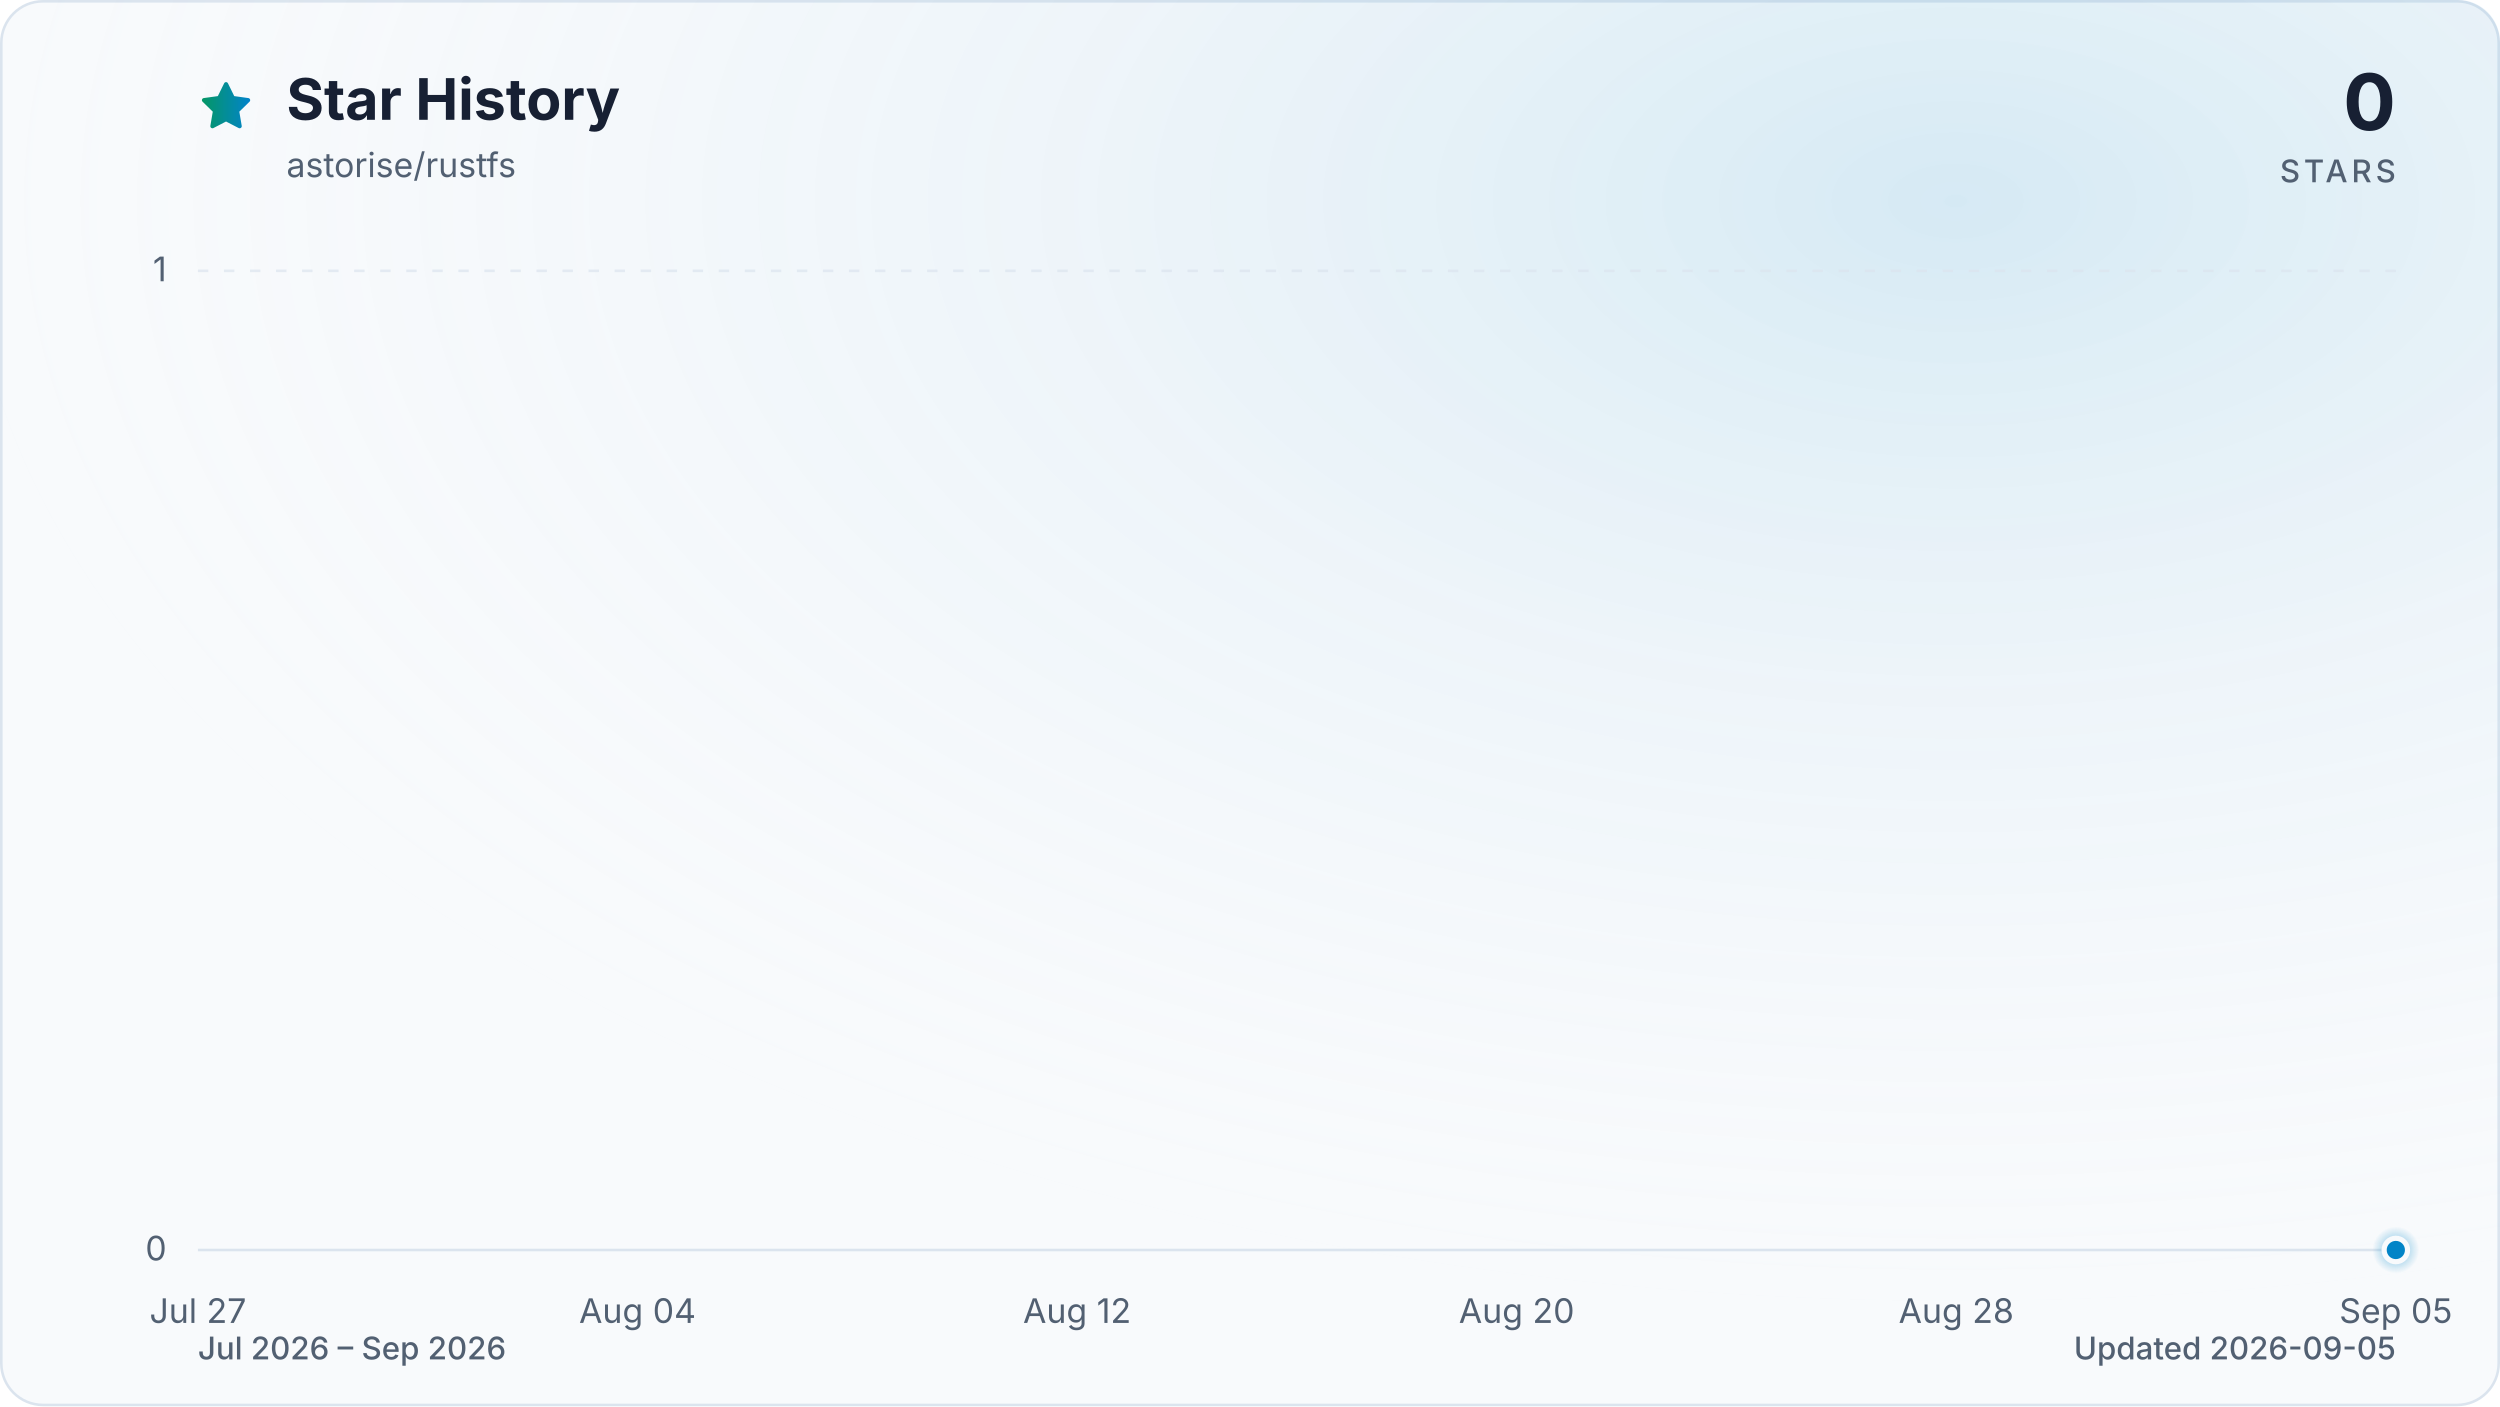
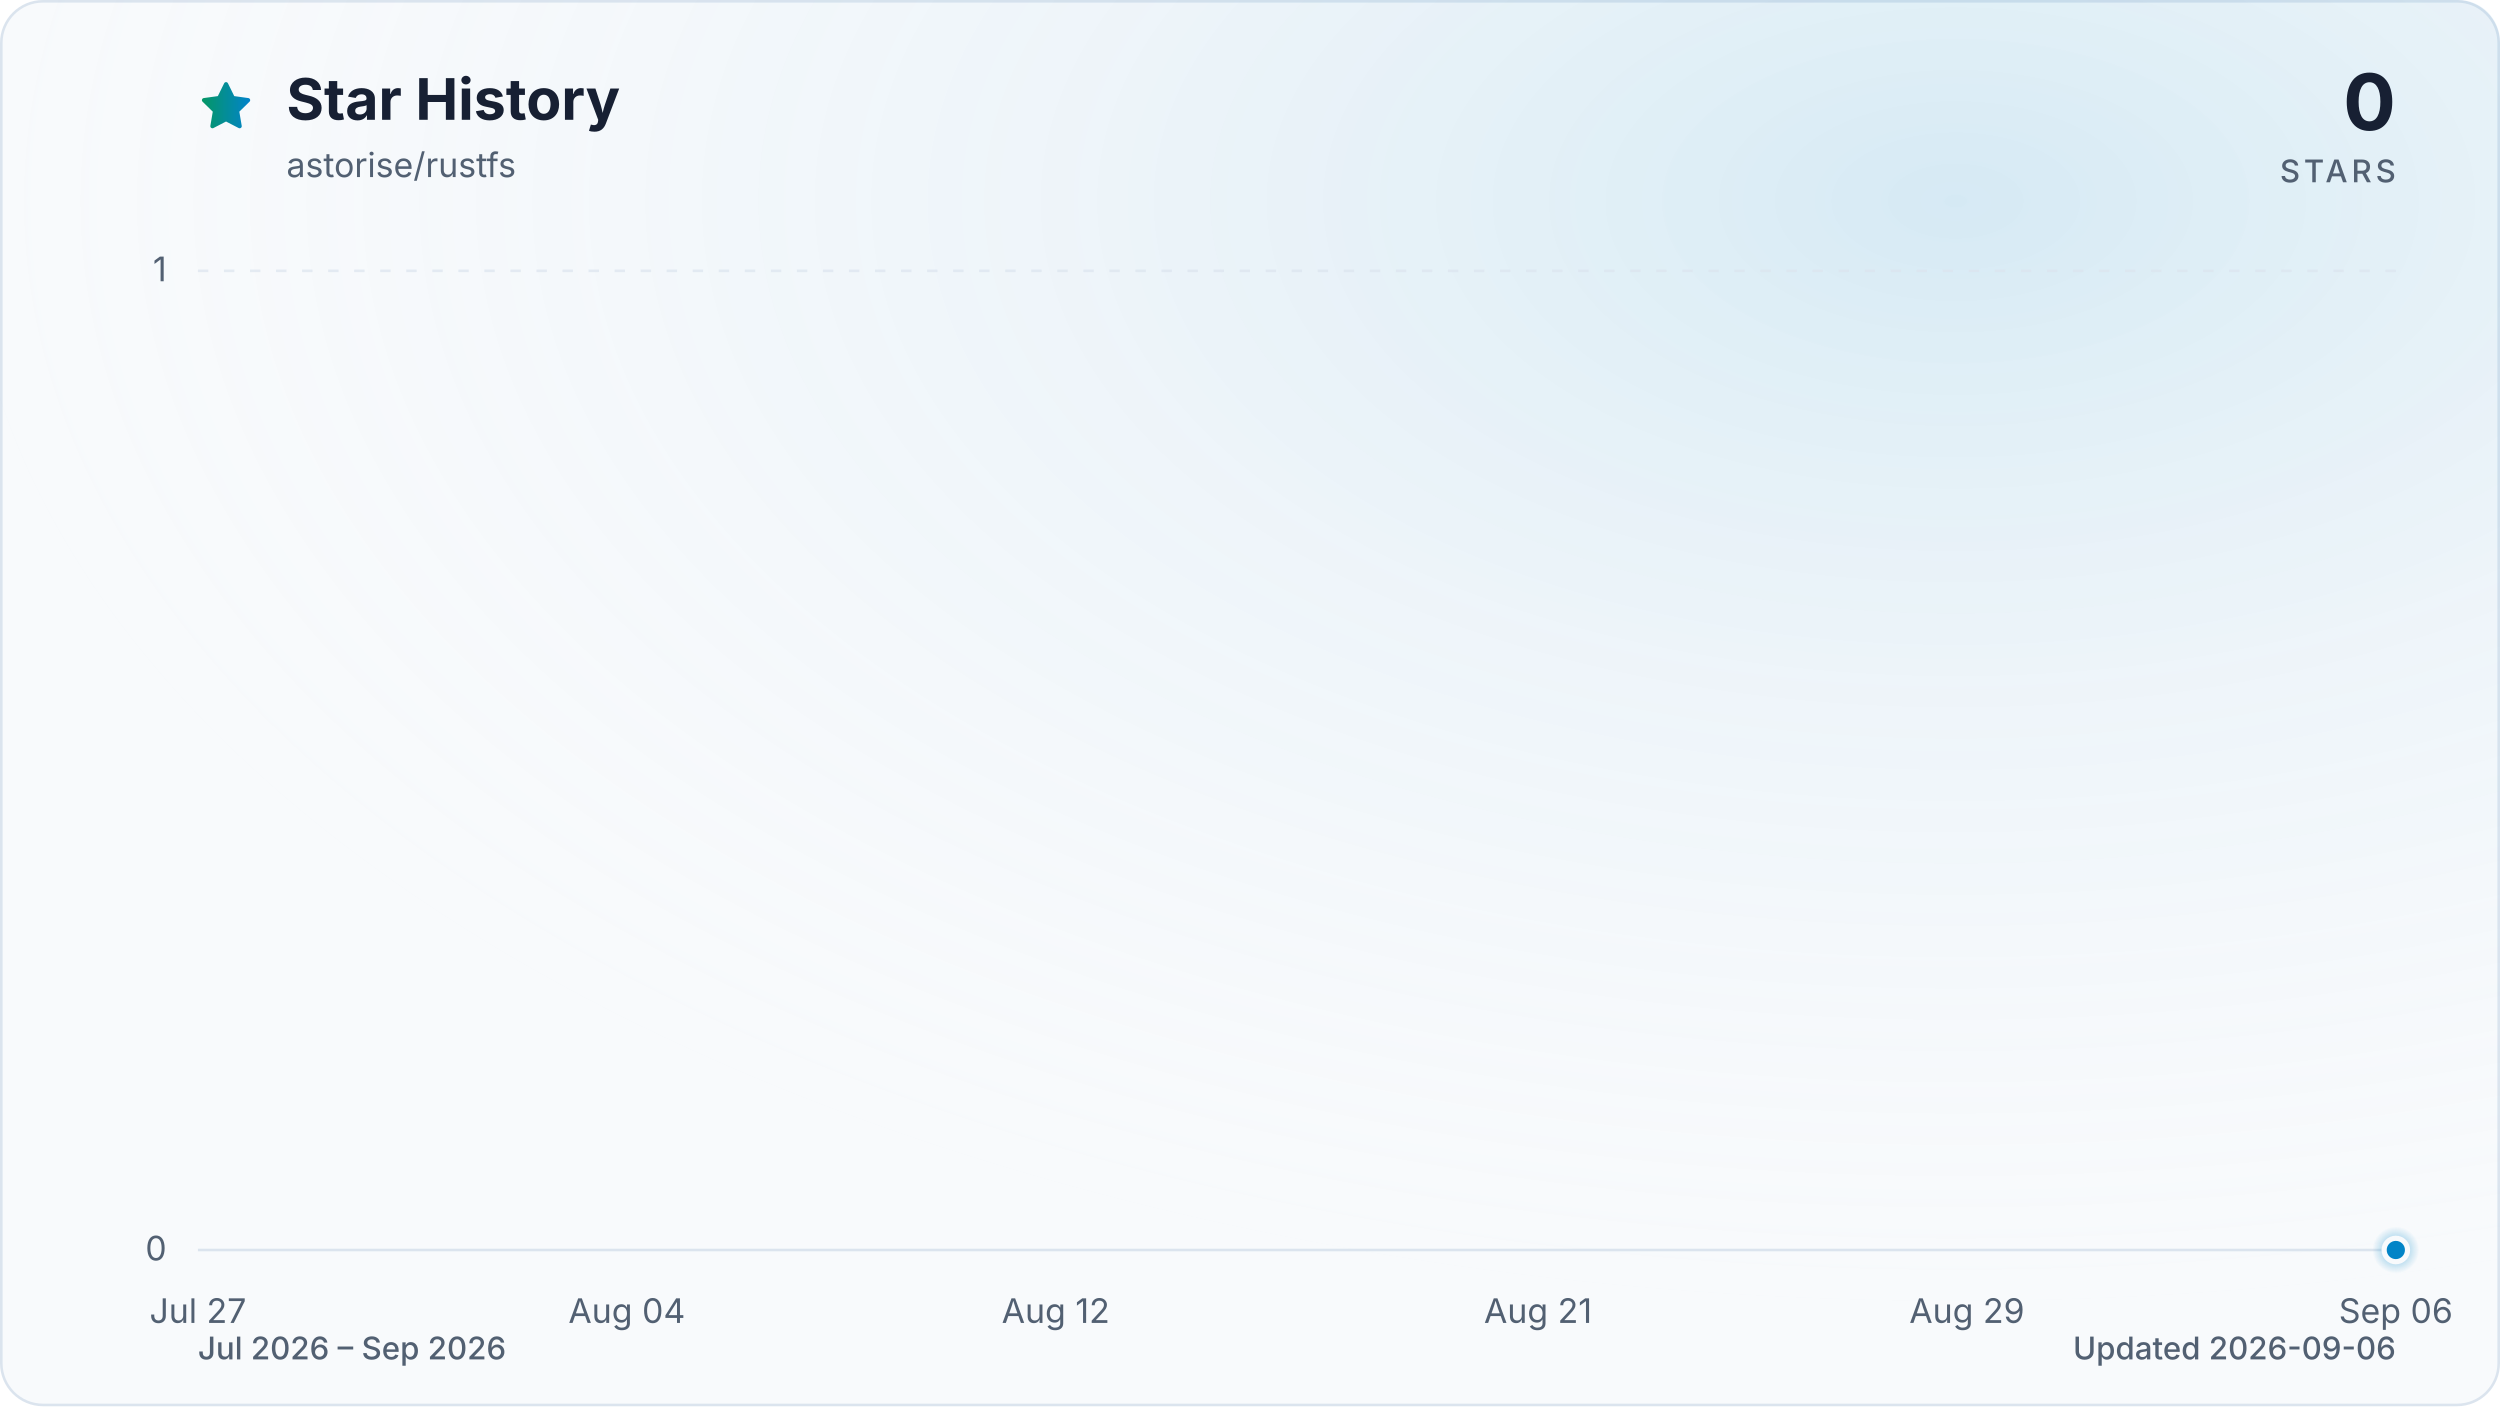
<svg xmlns="http://www.w3.org/2000/svg" viewBox="0 0 960 540" role="img" aria-labelledby="title description" data-style="gradient" data-variant="glow" data-animated="true">
  <defs>
    <linearGradient id="trend" x1="0" y1="0" x2="1" y2="0">
      <stop offset="0%" stop-color="#059669" />
      <stop offset="100%" stop-color="#0284c7" />
    </linearGradient>
    <linearGradient id="area" x1="0" y1="0" x2="0" y2="1">
      <stop offset="0%" stop-color="#059669" stop-opacity="0.30" />
      <stop offset="55%" stop-color="#0284c7" stop-opacity="0.10" />
      <stop offset="100%" stop-color="#0284c7" stop-opacity="0.01" />
    </linearGradient>
    <radialGradient id="marker-halo" cx="50%" cy="50%" r="50%">
      <stop offset="0%" stop-color="#0284c7" stop-opacity="0.55" />
      <stop offset="100%" stop-color="#0284c7" stop-opacity="0" />
    </radialGradient>
    <radialGradient id="surface-glow" cx="78%" cy="14%" r="80%">
      <stop offset="0%" stop-color="#0284c7" stop-opacity="0.14" />
      <stop offset="100%" stop-color="#f8fafc" stop-opacity="0" />
    </radialGradient>
    <filter id="trend-glow" x="-20%" y="-20%" width="140%" height="140%">
      <feGaussianBlur stdDeviation="7" />
    </filter>
  </defs>
  <style>
.trend-enter{transform-box:fill-box;transform-origin:center;animation:trend-enter 520ms cubic-bezier(0.16,1,0.3,1)}
.marker-enter{transform-box:fill-box;transform-origin:center;animation:marker-enter 320ms cubic-bezier(0.16,1,0.3,1) 200ms both}
.marker-pulse{transform-box:fill-box;transform-origin:center;animation:marker-pulse 2.6s ease-out infinite}
@keyframes trend-enter{from{opacity:.35;transform:translateY(10px)}to{opacity:1;transform:translateY(0)}}
@keyframes marker-enter{from{opacity:0;transform:scale(.4)}to{opacity:1;transform:scale(1)}}
@keyframes marker-pulse{0%{opacity:.5;transform:scale(.7)}70%,100%{opacity:0;transform:scale(2.1)}}
@media (prefers-reduced-motion:reduce){.trend-enter,.marker-enter,.marker-pulse{animation:none!important}}
@media (prefers-reduced-motion:reduce){.marker-pulse{opacity:0}}
</style>
  <rect x="0.5" y="0.5" width="959" height="539" fill="#f8fafc" stroke="#dbe4ee" stroke-width="1" rx="16" />
  <rect width="960" height="540" fill="url(#surface-glow)" rx="16" />
  <path d="M12 2.6l2.9 5.9 6.5.9-4.7 4.6 1.1 6.5-5.8-3-5.8 3 1.1-6.5-4.7-4.6 6.5-.9L12 2.6Z" transform="translate(76 30) scale(.9)" fill="url(#trend)" stroke="url(#trend)" stroke-width="1.8" stroke-linejoin="round" aria-hidden="true" />
  <text x="110" y="46" fill="#172033" font-family="ui-sans-serif, system-ui, -apple-system, BlinkMacSystemFont, 'Segoe UI', sans-serif" font-size="22" font-weight="700">Star History</text>
  <text x="110" y="68" fill="#526072" font-family="ui-sans-serif, system-ui, -apple-system, BlinkMacSystemFont, 'Segoe UI', sans-serif" font-size="13">astorise/rustfs</text>
  <text x="920" y="50" fill="#172033" font-family="ui-sans-serif, system-ui, -apple-system, BlinkMacSystemFont, 'Segoe UI', sans-serif" font-size="30" font-weight="700" text-anchor="end">0</text>
  <text x="920" y="70" fill="#526072" font-family="ui-sans-serif, system-ui, -apple-system, BlinkMacSystemFont, 'Segoe UI', sans-serif" font-size="12" font-weight="500" letter-spacing="1.5" text-anchor="end">STARS</text>
  <line x1="76" y1="480.0" x2="920" y2="480.0" stroke="#dbe4ee" stroke-width="1" stroke-dasharray="0" opacity="1" />
  <text x="64" y="484.0" fill="#526072" font-family="ui-sans-serif, system-ui, -apple-system, BlinkMacSystemFont, 'Segoe UI', sans-serif" font-size="13" text-anchor="end">0</text>
  <line x1="76" y1="104.0" x2="920" y2="104.0" stroke="#dbe4ee" stroke-width="1" stroke-dasharray="4 6" opacity="0.7" />
  <text x="64" y="108.0" fill="#526072" font-family="ui-sans-serif, system-ui, -apple-system, BlinkMacSystemFont, 'Segoe UI', sans-serif" font-size="13" text-anchor="end">1</text>
  <text x="76.0" y="508" fill="#526072" font-family="ui-sans-serif, system-ui, -apple-system, BlinkMacSystemFont, 'Segoe UI', sans-serif" font-size="13" text-anchor="middle">Jul 27</text>
-   <text x="244.8" y="508" fill="#526072" font-family="ui-sans-serif, system-ui, -apple-system, BlinkMacSystemFont, 'Segoe UI', sans-serif" font-size="13" text-anchor="middle">Aug 04</text>
-   <text x="413.6" y="508" fill="#526072" font-family="ui-sans-serif, system-ui, -apple-system, BlinkMacSystemFont, 'Segoe UI', sans-serif" font-size="13" text-anchor="middle">Aug 12</text>
-   <text x="582.4" y="508" fill="#526072" font-family="ui-sans-serif, system-ui, -apple-system, BlinkMacSystemFont, 'Segoe UI', sans-serif" font-size="13" text-anchor="middle">Aug 20</text>
-   <text x="751.2" y="508" fill="#526072" font-family="ui-sans-serif, system-ui, -apple-system, BlinkMacSystemFont, 'Segoe UI', sans-serif" font-size="13" text-anchor="middle">Aug 28</text>
-   <text x="920.0" y="508" fill="#526072" font-family="ui-sans-serif, system-ui, -apple-system, BlinkMacSystemFont, 'Segoe UI', sans-serif" font-size="13" text-anchor="middle">Sep 05</text>
+   <text x="240.7" y="508" fill="#526072" font-family="ui-sans-serif, system-ui, -apple-system, BlinkMacSystemFont, 'Segoe UI', sans-serif" font-size="13" text-anchor="middle">Aug 04</text>
+   <text x="405.4" y="508" fill="#526072" font-family="ui-sans-serif, system-ui, -apple-system, BlinkMacSystemFont, 'Segoe UI', sans-serif" font-size="13" text-anchor="middle">Aug 12</text>
+   <text x="590.6" y="508" fill="#526072" font-family="ui-sans-serif, system-ui, -apple-system, BlinkMacSystemFont, 'Segoe UI', sans-serif" font-size="13" text-anchor="middle">Aug 21</text>
+   <text x="755.3" y="508" fill="#526072" font-family="ui-sans-serif, system-ui, -apple-system, BlinkMacSystemFont, 'Segoe UI', sans-serif" font-size="13" text-anchor="middle">Aug 29</text>
+   <text x="920.0" y="508" fill="#526072" font-family="ui-sans-serif, system-ui, -apple-system, BlinkMacSystemFont, 'Segoe UI', sans-serif" font-size="13" text-anchor="middle">Sep 06</text>
  <g class="trend-enter">
-     <path d="M 76.0 480.0 C 83.0 480.0, 90.1 480.0, 97.1 480.0 C 104.1 480.0, 111.2 480.0, 118.2 480.0 C 125.2 480.0, 132.3 480.0, 139.3 480.0 C 146.3 480.0, 153.4 480.0, 160.4 480.0 C 167.4 480.0, 174.5 480.0, 181.5 480.0 C 188.5 480.0, 195.6 480.0, 202.6 480.0 C 209.6 480.0, 216.7 480.0, 223.7 480.0 C 230.7 480.0, 237.8 480.0, 244.8 480.0 C 251.8 480.0, 258.9 480.0, 265.9 480.0 C 272.9 480.0, 280.0 480.0, 287.0 480.0 C 294.0 480.0, 301.1 480.0, 308.1 480.0 C 315.1 480.0, 322.2 480.0, 329.2 480.0 C 336.2 480.0, 343.3 480.0, 350.3 480.0 C 357.3 480.0, 364.4 480.0, 371.4 480.0 C 378.4 480.0, 385.5 480.0, 392.5 480.0 C 399.5 480.0, 406.6 480.0, 413.6 480.0 C 420.6 480.0, 427.7 480.0, 434.7 480.0 C 441.7 480.0, 448.8 480.0, 455.8 480.0 C 462.8 480.0, 469.9 480.0, 476.9 480.0 C 483.9 480.0, 491.0 480.0, 498.0 480.0 C 505.0 480.0, 512.1 480.0, 519.1 480.0 C 526.1 480.0, 533.2 480.0, 540.2 480.0 C 547.2 480.0, 554.3 480.0, 561.3 480.0 C 568.3 480.0, 575.4 480.0, 582.4 480.0 C 589.4 480.0, 596.5 480.0, 603.5 480.0 C 610.5 480.0, 617.6 480.0, 624.6 480.0 C 631.6 480.0, 638.7 480.0, 645.7 480.0 C 652.7 480.0, 659.8 480.0, 666.8 480.0 C 673.8 480.0, 680.9 480.0, 687.9 480.0 C 694.9 480.0, 702.0 480.0, 709.0 480.0 C 716.0 480.0, 723.1 480.0, 730.1 480.0 C 737.1 480.0, 744.2 480.0, 751.2 480.0 C 758.2 480.0, 765.3 480.0, 772.3 480.0 C 779.3 480.0, 786.4 480.0, 793.4 480.0 C 800.4 480.0, 807.5 480.0, 814.5 480.0 C 821.5 480.0, 828.6 480.0, 835.6 480.0 C 842.6 480.0, 849.7 480.0, 856.7 480.0 C 863.7 480.0, 870.8 480.0, 877.8 480.0 C 884.8 480.0, 891.9 480.0, 898.9 480.0 C 905.9 480.0, 913.0 480.0, 920.0 480.0 L 920.0 480.0 L 76.0 480.0 Z" fill="url(#area)" />
-     <path d="M 76.0 480.0 C 83.0 480.0, 90.1 480.0, 97.1 480.0 C 104.1 480.0, 111.2 480.0, 118.2 480.0 C 125.2 480.0, 132.3 480.0, 139.3 480.0 C 146.3 480.0, 153.4 480.0, 160.4 480.0 C 167.4 480.0, 174.5 480.0, 181.5 480.0 C 188.5 480.0, 195.6 480.0, 202.6 480.0 C 209.6 480.0, 216.7 480.0, 223.7 480.0 C 230.7 480.0, 237.8 480.0, 244.8 480.0 C 251.8 480.0, 258.9 480.0, 265.9 480.0 C 272.9 480.0, 280.0 480.0, 287.0 480.0 C 294.0 480.0, 301.1 480.0, 308.1 480.0 C 315.1 480.0, 322.2 480.0, 329.2 480.0 C 336.2 480.0, 343.3 480.0, 350.3 480.0 C 357.3 480.0, 364.4 480.0, 371.4 480.0 C 378.4 480.0, 385.5 480.0, 392.5 480.0 C 399.5 480.0, 406.6 480.0, 413.6 480.0 C 420.6 480.0, 427.7 480.0, 434.7 480.0 C 441.7 480.0, 448.8 480.0, 455.8 480.0 C 462.8 480.0, 469.9 480.0, 476.9 480.0 C 483.9 480.0, 491.0 480.0, 498.0 480.0 C 505.0 480.0, 512.1 480.0, 519.1 480.0 C 526.1 480.0, 533.2 480.0, 540.2 480.0 C 547.2 480.0, 554.3 480.0, 561.3 480.0 C 568.3 480.0, 575.4 480.0, 582.4 480.0 C 589.4 480.0, 596.5 480.0, 603.5 480.0 C 610.5 480.0, 617.6 480.0, 624.6 480.0 C 631.6 480.0, 638.7 480.0, 645.7 480.0 C 652.7 480.0, 659.8 480.0, 666.8 480.0 C 673.8 480.0, 680.9 480.0, 687.9 480.0 C 694.9 480.0, 702.0 480.0, 709.0 480.0 C 716.0 480.0, 723.1 480.0, 730.1 480.0 C 737.1 480.0, 744.2 480.0, 751.2 480.0 C 758.2 480.0, 765.3 480.0, 772.3 480.0 C 779.3 480.0, 786.4 480.0, 793.4 480.0 C 800.4 480.0, 807.5 480.0, 814.5 480.0 C 821.5 480.0, 828.6 480.0, 835.6 480.0 C 842.6 480.0, 849.7 480.0, 856.7 480.0 C 863.7 480.0, 870.8 480.0, 877.8 480.0 C 884.8 480.0, 891.9 480.0, 898.9 480.0 C 905.9 480.0, 913.0 480.0, 920.0 480.0" fill="none" stroke="url(#trend)" stroke-width="12" stroke-linecap="round" stroke-linejoin="round" opacity="0.16" filter="url(#trend-glow)" />
-     <path d="M 76.0 480.0 C 83.0 480.0, 90.1 480.0, 97.1 480.0 C 104.1 480.0, 111.2 480.0, 118.2 480.0 C 125.2 480.0, 132.3 480.0, 139.3 480.0 C 146.3 480.0, 153.4 480.0, 160.4 480.0 C 167.4 480.0, 174.5 480.0, 181.5 480.0 C 188.5 480.0, 195.6 480.0, 202.6 480.0 C 209.6 480.0, 216.7 480.0, 223.7 480.0 C 230.7 480.0, 237.8 480.0, 244.8 480.0 C 251.8 480.0, 258.9 480.0, 265.9 480.0 C 272.9 480.0, 280.0 480.0, 287.0 480.0 C 294.0 480.0, 301.1 480.0, 308.1 480.0 C 315.1 480.0, 322.2 480.0, 329.2 480.0 C 336.2 480.0, 343.3 480.0, 350.3 480.0 C 357.3 480.0, 364.4 480.0, 371.4 480.0 C 378.4 480.0, 385.5 480.0, 392.5 480.0 C 399.5 480.0, 406.6 480.0, 413.6 480.0 C 420.6 480.0, 427.7 480.0, 434.7 480.0 C 441.7 480.0, 448.8 480.0, 455.8 480.0 C 462.8 480.0, 469.9 480.0, 476.9 480.0 C 483.9 480.0, 491.0 480.0, 498.0 480.0 C 505.0 480.0, 512.1 480.0, 519.1 480.0 C 526.1 480.0, 533.2 480.0, 540.2 480.0 C 547.2 480.0, 554.3 480.0, 561.3 480.0 C 568.3 480.0, 575.4 480.0, 582.4 480.0 C 589.4 480.0, 596.5 480.0, 603.5 480.0 C 610.5 480.0, 617.6 480.0, 624.6 480.0 C 631.6 480.0, 638.7 480.0, 645.7 480.0 C 652.7 480.0, 659.8 480.0, 666.8 480.0 C 673.8 480.0, 680.9 480.0, 687.9 480.0 C 694.9 480.0, 702.0 480.0, 709.0 480.0 C 716.0 480.0, 723.1 480.0, 730.1 480.0 C 737.1 480.0, 744.2 480.0, 751.2 480.0 C 758.2 480.0, 765.3 480.0, 772.3 480.0 C 779.3 480.0, 786.4 480.0, 793.4 480.0 C 800.4 480.0, 807.5 480.0, 814.5 480.0 C 821.5 480.0, 828.6 480.0, 835.6 480.0 C 842.6 480.0, 849.7 480.0, 856.7 480.0 C 863.7 480.0, 870.8 480.0, 877.8 480.0 C 884.8 480.0, 891.9 480.0, 898.9 480.0 C 905.9 480.0, 913.0 480.0, 920.0 480.0" fill="none" stroke="url(#trend)" stroke-width="3" stroke-linecap="round" stroke-linejoin="round" />
+     <path d="M 76.0 480.0 C 82.9 480.0, 89.7 480.0, 96.6 480.0 C 103.4 480.0, 110.3 480.0, 117.2 480.0 C 124.0 480.0, 130.9 480.0, 137.8 480.0 C 144.6 480.0, 151.5 480.0, 158.3 480.0 C 165.2 480.0, 172.1 480.0, 178.9 480.0 C 185.8 480.0, 192.7 480.0, 199.5 480.0 C 206.4 480.0, 213.2 480.0, 220.1 480.0 C 227.0 480.0, 233.8 480.0, 240.7 480.0 C 247.5 480.0, 254.4 480.0, 261.3 480.0 C 268.1 480.0, 275.0 480.0, 281.9 480.0 C 288.7 480.0, 295.6 480.0, 302.4 480.0 C 309.3 480.0, 316.2 480.0, 323.0 480.0 C 329.9 480.0, 336.7 480.0, 343.6 480.0 C 350.5 480.0, 357.3 480.0, 364.2 480.0 C 371.1 480.0, 377.9 480.0, 384.8 480.0 C 391.6 480.0, 398.5 480.0, 405.4 480.0 C 412.2 480.0, 419.1 480.0, 426.0 480.0 C 432.8 480.0, 439.7 480.0, 446.5 480.0 C 453.4 480.0, 460.3 480.0, 467.1 480.0 C 474.0 480.0, 480.8 480.0, 487.7 480.0 C 494.6 480.0, 501.4 480.0, 508.3 480.0 C 515.2 480.0, 522.0 480.0, 528.9 480.0 C 535.7 480.0, 542.6 480.0, 549.5 480.0 C 556.3 480.0, 563.2 480.0, 570.0 480.0 C 576.9 480.0, 583.8 480.0, 590.6 480.0 C 597.5 480.0, 604.4 480.0, 611.2 480.0 C 618.1 480.0, 624.9 480.0, 631.8 480.0 C 638.7 480.0, 645.5 480.0, 652.4 480.0 C 659.3 480.0, 666.1 480.0, 673.0 480.0 C 679.8 480.0, 686.7 480.0, 693.6 480.0 C 700.4 480.0, 707.3 480.0, 714.1 480.0 C 721.0 480.0, 727.9 480.0, 734.7 480.0 C 741.6 480.0, 748.5 480.0, 755.3 480.0 C 762.2 480.0, 769.0 480.0, 775.9 480.0 C 782.8 480.0, 789.6 480.0, 796.5 480.0 C 803.3 480.0, 810.2 480.0, 817.1 480.0 C 823.9 480.0, 830.8 480.0, 837.7 480.0 C 844.5 480.0, 851.4 480.0, 858.2 480.0 C 865.1 480.0, 872.0 480.0, 878.8 480.0 C 885.7 480.0, 892.6 480.0, 899.4 480.0 C 906.3 480.0, 913.1 480.0, 920.0 480.0 L 920.0 480.0 L 76.0 480.0 Z" fill="url(#area)" />
+     <path d="M 76.0 480.0 C 82.9 480.0, 89.7 480.0, 96.6 480.0 C 103.4 480.0, 110.3 480.0, 117.2 480.0 C 124.0 480.0, 130.9 480.0, 137.8 480.0 C 144.6 480.0, 151.5 480.0, 158.3 480.0 C 165.2 480.0, 172.1 480.0, 178.9 480.0 C 185.8 480.0, 192.7 480.0, 199.5 480.0 C 206.4 480.0, 213.2 480.0, 220.1 480.0 C 227.0 480.0, 233.8 480.0, 240.7 480.0 C 247.5 480.0, 254.4 480.0, 261.3 480.0 C 268.1 480.0, 275.0 480.0, 281.9 480.0 C 288.7 480.0, 295.6 480.0, 302.4 480.0 C 309.3 480.0, 316.2 480.0, 323.0 480.0 C 329.9 480.0, 336.7 480.0, 343.6 480.0 C 350.5 480.0, 357.3 480.0, 364.2 480.0 C 371.1 480.0, 377.9 480.0, 384.8 480.0 C 391.6 480.0, 398.5 480.0, 405.4 480.0 C 412.2 480.0, 419.1 480.0, 426.0 480.0 C 432.8 480.0, 439.7 480.0, 446.5 480.0 C 453.4 480.0, 460.3 480.0, 467.1 480.0 C 474.0 480.0, 480.8 480.0, 487.7 480.0 C 494.6 480.0, 501.4 480.0, 508.3 480.0 C 515.2 480.0, 522.0 480.0, 528.9 480.0 C 535.7 480.0, 542.6 480.0, 549.5 480.0 C 556.3 480.0, 563.2 480.0, 570.0 480.0 C 576.9 480.0, 583.8 480.0, 590.6 480.0 C 597.5 480.0, 604.4 480.0, 611.2 480.0 C 618.1 480.0, 624.9 480.0, 631.8 480.0 C 638.7 480.0, 645.5 480.0, 652.4 480.0 C 659.3 480.0, 666.1 480.0, 673.0 480.0 C 679.8 480.0, 686.7 480.0, 693.6 480.0 C 700.4 480.0, 707.3 480.0, 714.1 480.0 C 721.0 480.0, 727.9 480.0, 734.7 480.0 C 741.6 480.0, 748.5 480.0, 755.3 480.0 C 762.2 480.0, 769.0 480.0, 775.9 480.0 C 782.8 480.0, 789.6 480.0, 796.5 480.0 C 803.3 480.0, 810.2 480.0, 817.1 480.0 C 823.9 480.0, 830.8 480.0, 837.7 480.0 C 844.5 480.0, 851.4 480.0, 858.2 480.0 C 865.1 480.0, 872.0 480.0, 878.8 480.0 C 885.7 480.0, 892.6 480.0, 899.4 480.0 C 906.3 480.0, 913.1 480.0, 920.0 480.0" fill="none" stroke="url(#trend)" stroke-width="12" stroke-linecap="round" stroke-linejoin="round" opacity="0.16" filter="url(#trend-glow)" />
+     <path d="M 76.0 480.0 C 82.9 480.0, 89.7 480.0, 96.6 480.0 C 103.4 480.0, 110.3 480.0, 117.2 480.0 C 124.0 480.0, 130.9 480.0, 137.8 480.0 C 144.6 480.0, 151.5 480.0, 158.3 480.0 C 165.2 480.0, 172.1 480.0, 178.9 480.0 C 185.8 480.0, 192.7 480.0, 199.5 480.0 C 206.4 480.0, 213.2 480.0, 220.1 480.0 C 227.0 480.0, 233.8 480.0, 240.7 480.0 C 247.5 480.0, 254.4 480.0, 261.3 480.0 C 268.1 480.0, 275.0 480.0, 281.9 480.0 C 288.7 480.0, 295.6 480.0, 302.4 480.0 C 309.3 480.0, 316.2 480.0, 323.0 480.0 C 329.9 480.0, 336.7 480.0, 343.6 480.0 C 350.5 480.0, 357.3 480.0, 364.2 480.0 C 371.1 480.0, 377.9 480.0, 384.8 480.0 C 391.6 480.0, 398.5 480.0, 405.4 480.0 C 412.2 480.0, 419.1 480.0, 426.0 480.0 C 432.8 480.0, 439.7 480.0, 446.5 480.0 C 453.4 480.0, 460.3 480.0, 467.1 480.0 C 474.0 480.0, 480.8 480.0, 487.7 480.0 C 494.6 480.0, 501.4 480.0, 508.3 480.0 C 515.2 480.0, 522.0 480.0, 528.9 480.0 C 535.7 480.0, 542.6 480.0, 549.5 480.0 C 556.3 480.0, 563.2 480.0, 570.0 480.0 C 576.9 480.0, 583.8 480.0, 590.6 480.0 C 597.5 480.0, 604.4 480.0, 611.2 480.0 C 618.1 480.0, 624.9 480.0, 631.8 480.0 C 638.7 480.0, 645.5 480.0, 652.4 480.0 C 659.3 480.0, 666.1 480.0, 673.0 480.0 C 679.8 480.0, 686.7 480.0, 693.6 480.0 C 700.4 480.0, 707.3 480.0, 714.1 480.0 C 721.0 480.0, 727.9 480.0, 734.7 480.0 C 741.6 480.0, 748.5 480.0, 755.3 480.0 C 762.2 480.0, 769.0 480.0, 775.9 480.0 C 782.8 480.0, 789.6 480.0, 796.5 480.0 C 803.3 480.0, 810.2 480.0, 817.1 480.0 C 823.9 480.0, 830.8 480.0, 837.7 480.0 C 844.5 480.0, 851.4 480.0, 858.2 480.0 C 865.1 480.0, 872.0 480.0, 878.8 480.0 C 885.7 480.0, 892.6 480.0, 899.4 480.0 C 906.3 480.0, 913.1 480.0, 920.0 480.0" fill="none" stroke="url(#trend)" stroke-width="3" stroke-linecap="round" stroke-linejoin="round" />
  </g>
  <g class="marker-enter">
    <circle class="marker-pulse" cx="920.0" cy="480.0" r="9" fill="url(#marker-halo)" />
    <circle cx="920.0" cy="480.0" r="4.5" fill="#0284c7" stroke="#f8fafc" stroke-width="2" />
  </g>
  <text x="76" y="522" fill="#526072" font-family="ui-sans-serif, system-ui, -apple-system, BlinkMacSystemFont, 'Segoe UI', sans-serif" font-size="12" font-weight="500">Jul 2026 – Sep 2026</text>
-   <text x="920" y="522" fill="#526072" font-family="ui-sans-serif, system-ui, -apple-system, BlinkMacSystemFont, 'Segoe UI', sans-serif" font-size="12" font-weight="500" text-anchor="end">Updated 2026-09-05</text>
+   <text x="920" y="522" fill="#526072" font-family="ui-sans-serif, system-ui, -apple-system, BlinkMacSystemFont, 'Segoe UI', sans-serif" font-size="12" font-weight="500" text-anchor="end">Updated 2026-09-06</text>
</svg>
